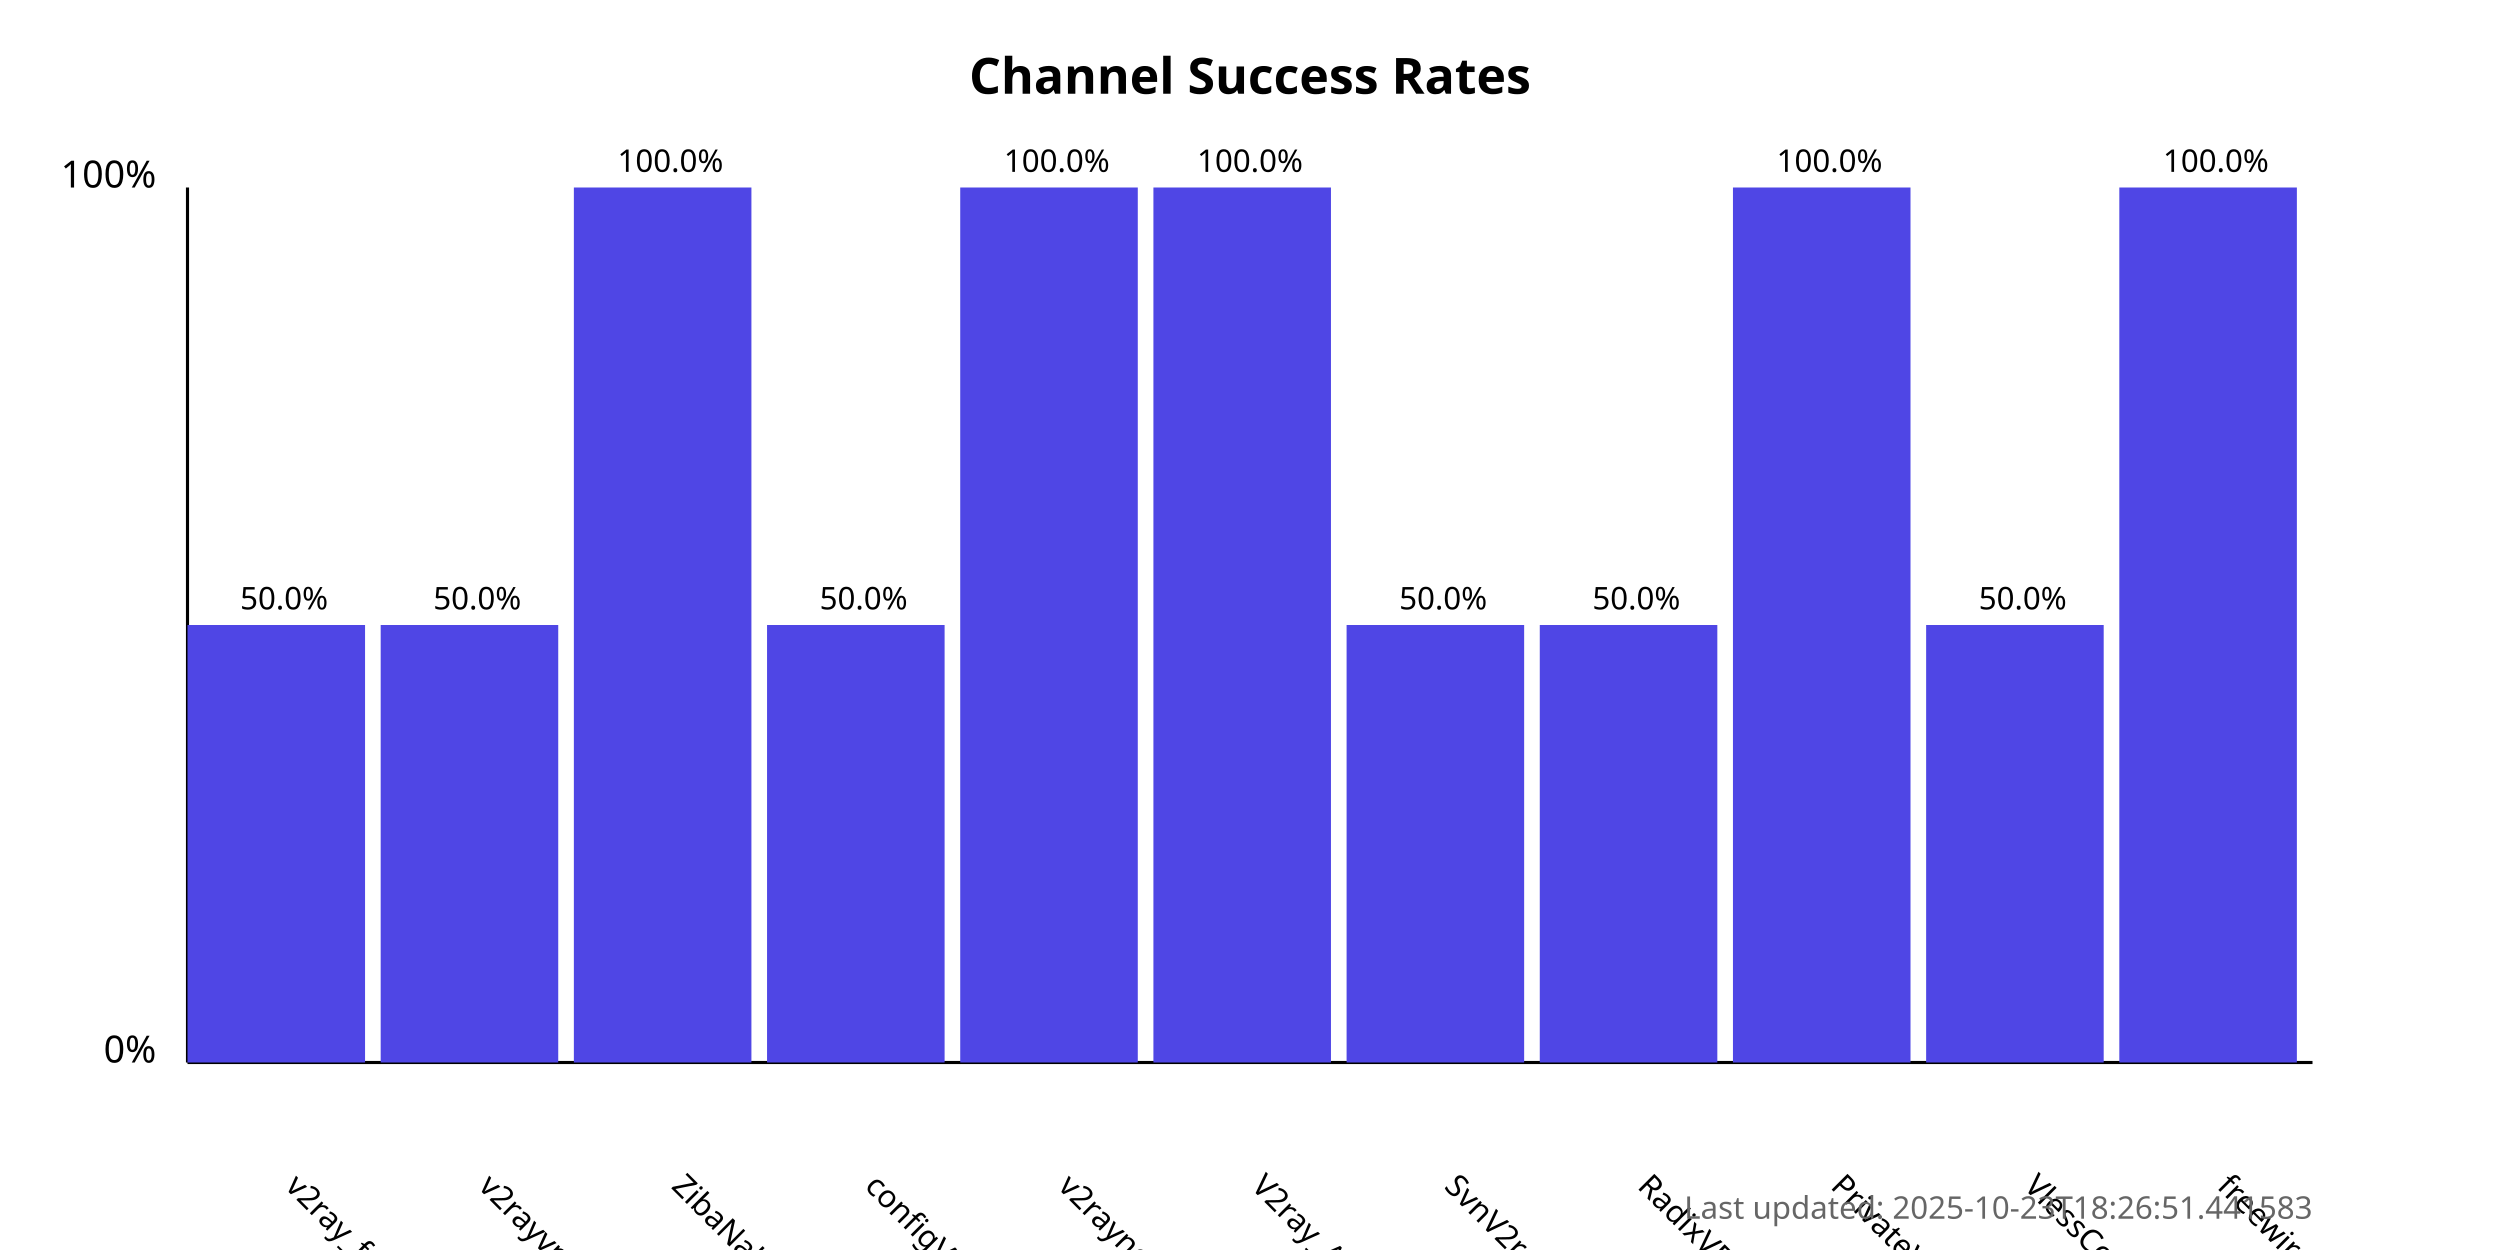
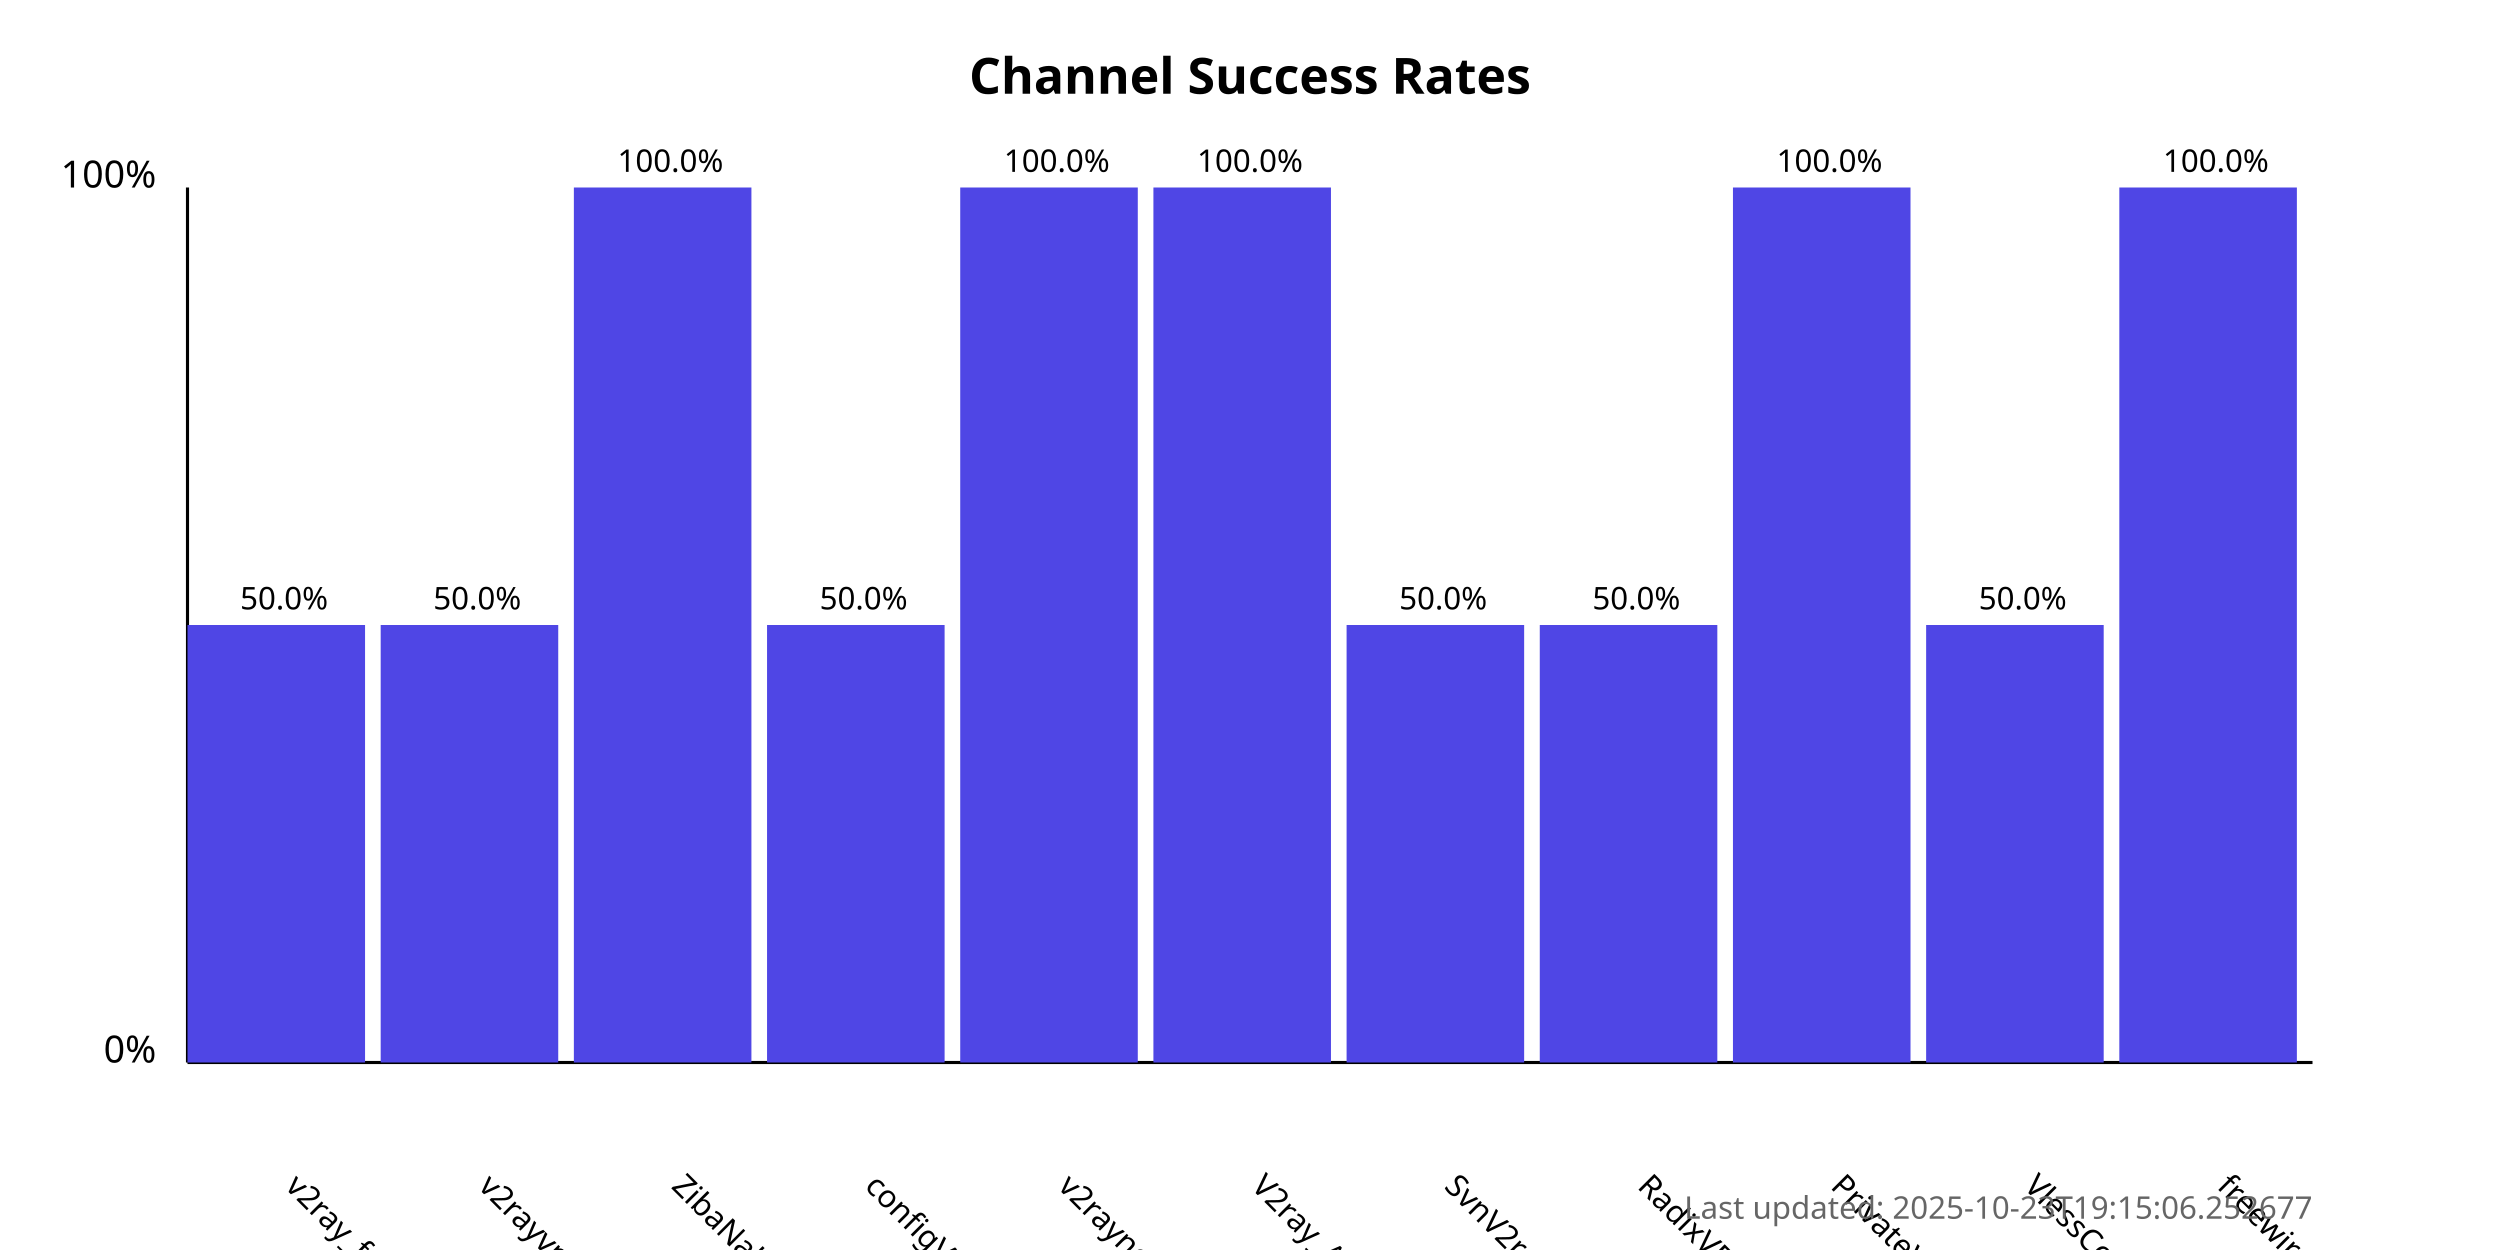
<svg xmlns="http://www.w3.org/2000/svg" width="800" height="400">
  <style>
            .chart-title { font: bold 16px sans-serif; }
            .axis-label { font: 12px sans-serif; }
            .tick-label { font: 10px sans-serif; }
            .bar { fill: #4f46e5; }
            .bar:hover { fill: #6366f1; }
            .timestamp { font: 10px sans-serif; fill: #666; }
        </style>
  <text x="400.0" y="30" text-anchor="middle" class="chart-title">
            Channel Success Rates
        </text>
  <line x1="60" y1="340" x2="60" y2="60" stroke="black" stroke-width="1" />
  <line x1="60" y1="340" x2="740" y2="340" stroke="black" stroke-width="1" />
  <text x="50" y="340" text-anchor="end" class="axis-label">0%</text>
  <text x="50" y="60" text-anchor="end" class="axis-label">100%</text>
  <g>
    <rect x="60" y="200.0" width="56.818" height="140.0" class="bar" />
    <text x="90.909" y="380" transform="rotate(45, 90.90909, 380)" text-anchor="start" class="tick-label">
                v2ray_free_conf
            </text>
    <text x="90.909" y="195.0" text-anchor="middle" class="tick-label">
                50.0%
            </text>
  </g>
  <g>
    <rect x="121.818" y="200.0" width="56.818" height="140.0" class="bar" />
    <text x="152.727" y="380" transform="rotate(45, 152.7273, 380)" text-anchor="start" class="tick-label">
                v2rayvpno
            </text>
    <text x="152.727" y="195.0" text-anchor="middle" class="tick-label">
                50.0%
            </text>
  </g>
  <g>
    <rect x="183.636" y="60.0" width="56.818" height="280.0" class="bar" />
    <text x="214.545" y="380" transform="rotate(45, 214.5455, 380)" text-anchor="start" class="tick-label">
                ZibaNabz
            </text>
    <text x="214.545" y="55.0" text-anchor="middle" class="tick-label">
                100.0%
            </text>
  </g>
  <g>
    <rect x="245.455" y="200.0" width="56.818" height="140.0" class="bar" />
    <text x="276.364" y="380" transform="rotate(45, 276.3636, 380)" text-anchor="start" class="tick-label">
                configV2rayForFree
            </text>
    <text x="276.364" y="195.0" text-anchor="middle" class="tick-label">
                50.0%
            </text>
  </g>
  <g>
    <rect x="307.273" y="60.0" width="56.818" height="280.0" class="bar" />
    <text x="338.182" y="380" transform="rotate(45, 338.1818, 380)" text-anchor="start" class="tick-label">
                v2rayngvpn
            </text>
    <text x="338.182" y="55.0" text-anchor="middle" class="tick-label">
                100.0%
            </text>
  </g>
  <g>
    <rect x="369.091" y="60.0" width="56.818" height="280.0" class="bar" />
    <text x="400.0" y="380" transform="rotate(45, 400.0, 380)" text-anchor="start" class="tick-label">
                V2ray_Alpha
            </text>
    <text x="400.0" y="55.0" text-anchor="middle" class="tick-label">
                100.0%
            </text>
  </g>
  <g>
    <rect x="430.909" y="200.0" width="56.818" height="140.0" class="bar" />
    <text x="461.818" y="380" transform="rotate(45, 461.8182, 380)" text-anchor="start" class="tick-label">
                SvnV2ray
            </text>
    <text x="461.818" y="195.0" text-anchor="middle" class="tick-label">
                50.0%
            </text>
  </g>
  <g>
    <rect x="492.727" y="200.0" width="56.818" height="140.0" class="bar" />
    <text x="523.636" y="380" transform="rotate(45, 523.6364, 380)" text-anchor="start" class="tick-label">
                RadixVPN
            </text>
    <text x="523.636" y="195.0" text-anchor="middle" class="tick-label">
                50.0%
            </text>
  </g>
  <g>
    <rect x="554.545" y="60.0" width="56.818" height="280.0" class="bar" />
    <text x="585.455" y="380" transform="rotate(45, 585.4545, 380)" text-anchor="start" class="tick-label">
                PrivateVPNs
            </text>
    <text x="585.455" y="55.0" text-anchor="middle" class="tick-label">
                100.0%
            </text>
  </g>
  <g>
    <rect x="616.364" y="200.0" width="56.818" height="140.0" class="bar" />
    <text x="647.273" y="380" transform="rotate(45, 647.2727, 380)" text-anchor="start" class="tick-label">
                VlessConfig
            </text>
    <text x="647.273" y="195.0" text-anchor="middle" class="tick-label">
                50.0%
            </text>
  </g>
  <g>
    <rect x="678.182" y="60.0" width="56.818" height="280.0" class="bar" />
    <text x="709.091" y="380" transform="rotate(45, 709.0909, 380)" text-anchor="start" class="tick-label">
                freewireguard
            </text>
    <text x="709.091" y="55.0" text-anchor="middle" class="tick-label">
                100.0%
            </text>
  </g>
  <text x="740" y="390" text-anchor="end" class="timestamp">
-             Last updated: 2025-10-23T18:26:51.441583
+             Last updated: 2025-10-23T19:15:06.252677
        </text>
</svg>
